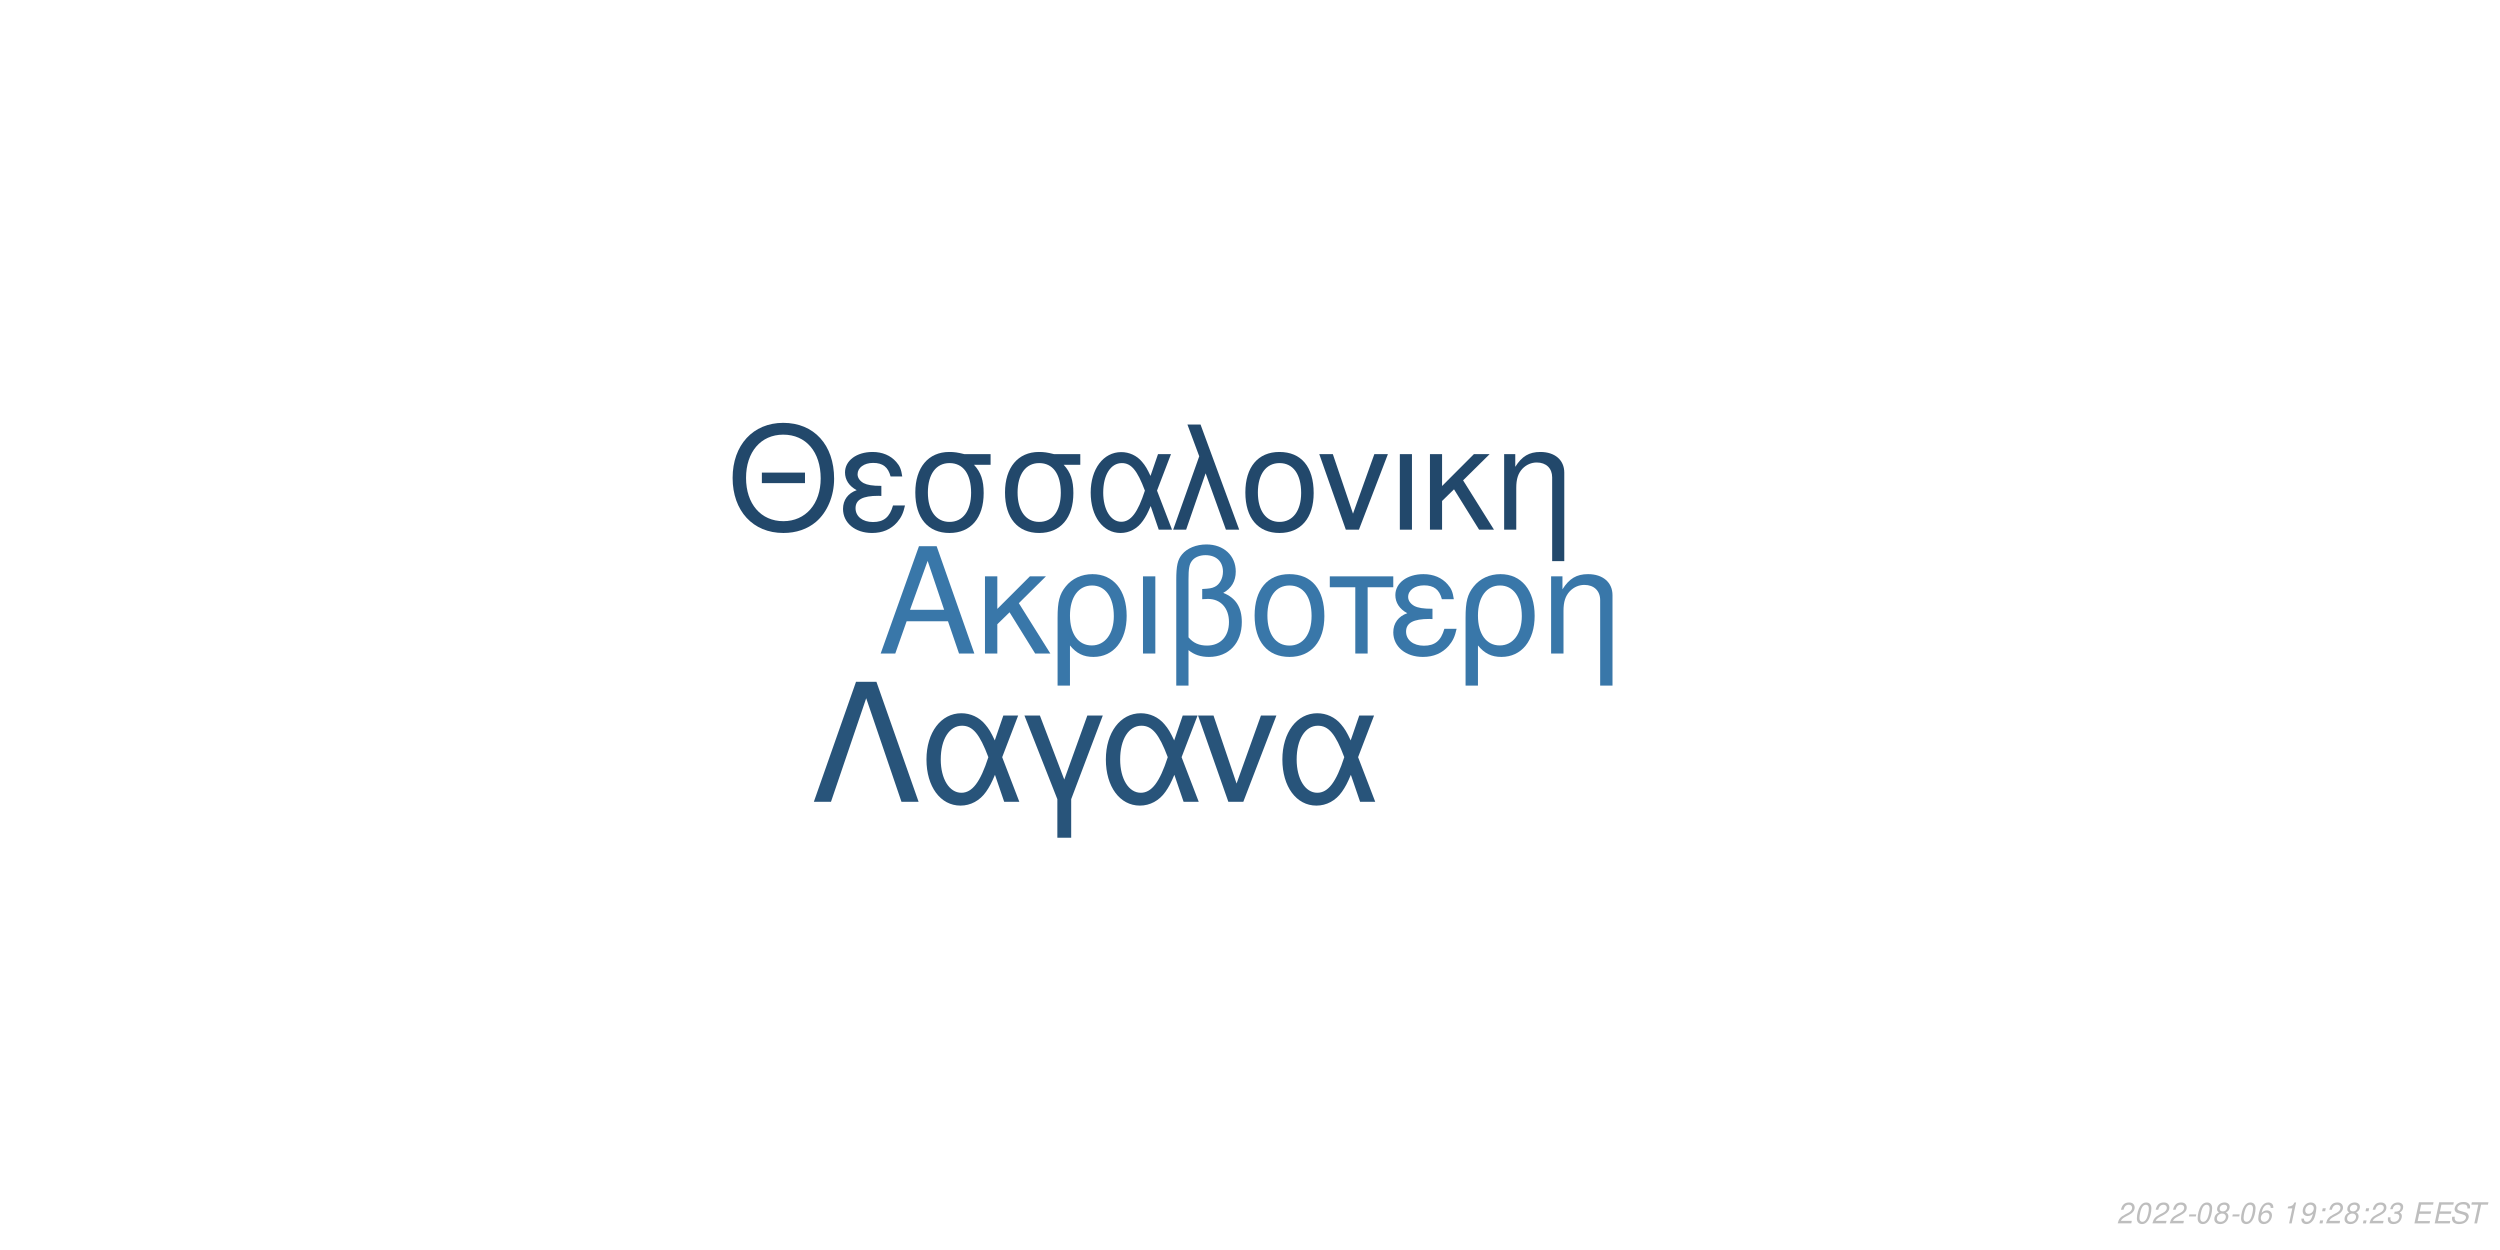
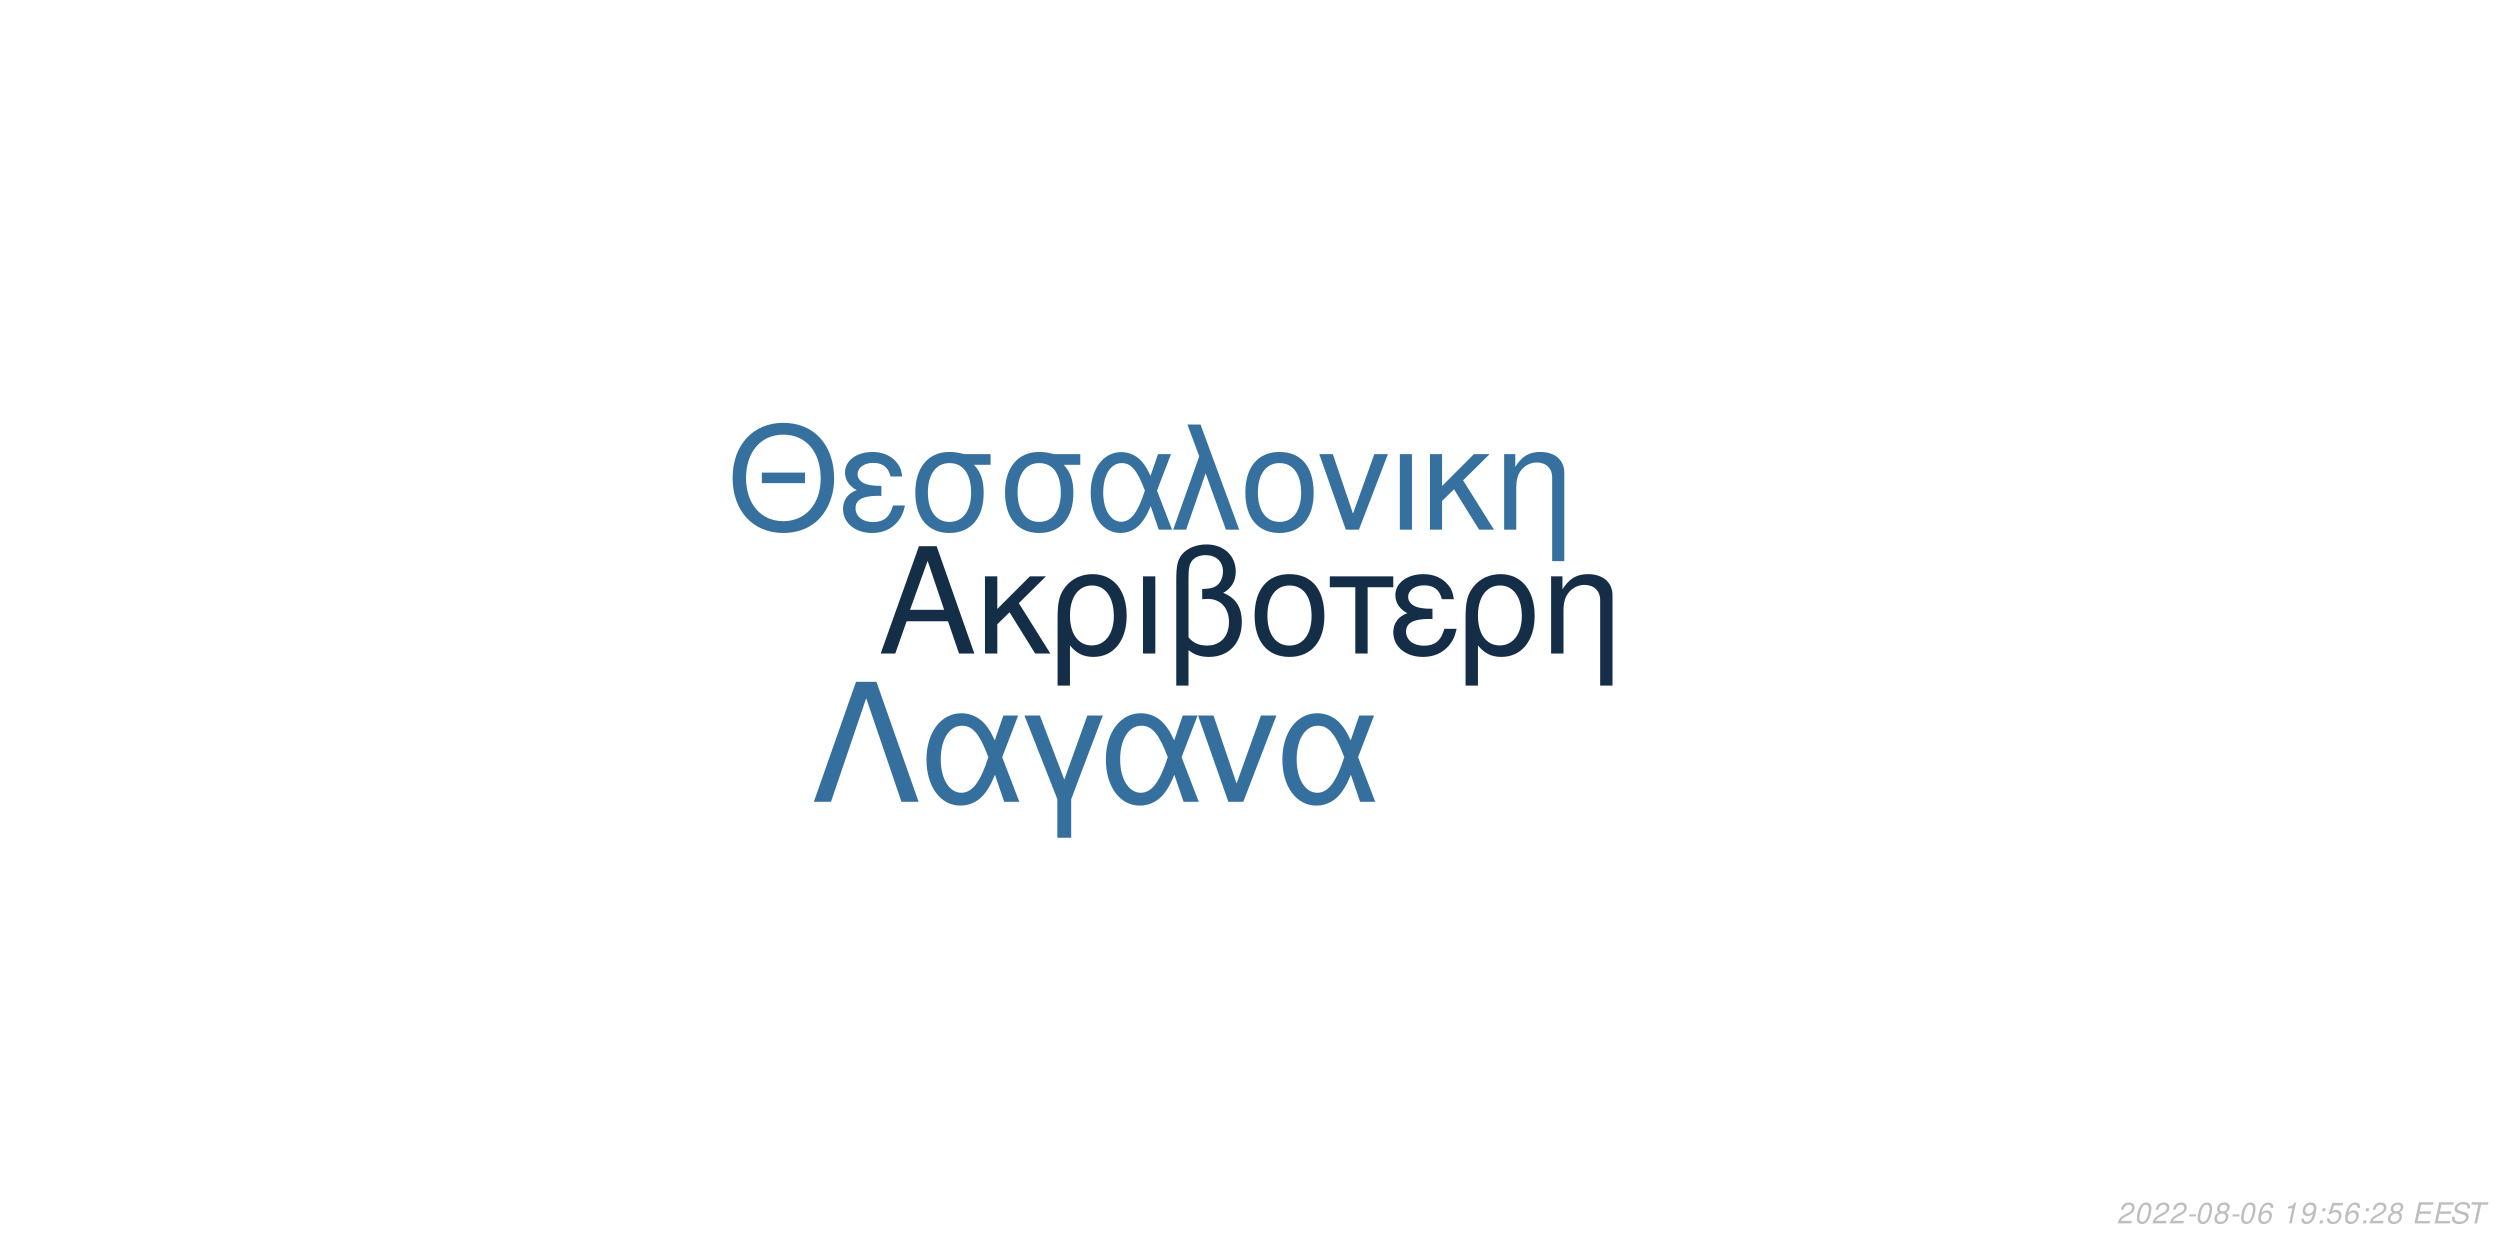
<svg xmlns="http://www.w3.org/2000/svg" xmlns:xlink="http://www.w3.org/1999/xlink" width="864pt" height="432pt" viewBox="0 0 864 432" version="1.1">
  <defs>
    <g>
      <symbol overflow="visible" id="glyph0-0">
        <path style="stroke:none;" d="" />
      </symbol>
      <symbol overflow="visible" id="glyph0-1">
        <path style="stroke:none;" d="M 24.125 -11.141 L 27.938 0 L 33.234 0 L 20.203 -37.094 L 14.094 -37.094 L 0.859 0 L 5.906 0 L 9.828 -11.141 Z M 22.797 -15.109 L 11 -15.109 L 17.094 -32.016 Z M 22.797 -15.109 " />
      </symbol>
      <symbol overflow="visible" id="glyph0-2">
        <path style="stroke:none;" d="M 7.172 -15.422 L 7.172 -26.672 L 2.906 -26.672 L 2.906 0 L 7.172 0 L 7.172 -10.125 L 11.406 -14.25 L 20.25 0 L 25.5 0 L 14.609 -17.406 L 23.969 -26.672 L 18.422 -26.672 Z M 7.172 -15.422 " />
      </symbol>
      <symbol overflow="visible" id="glyph0-3">
        <path style="stroke:none;" d="M 3 11.094 L 7.281 11.094 L 7.281 -2.797 C 9.516 -0.047 11.953 1.172 15.375 1.172 C 22.344 1.172 26.875 -4.422 26.875 -13.031 C 26.875 -21.891 22.297 -27.438 15.062 -27.438 C 11.297 -27.438 7.984 -25.906 5.797 -23.156 C 3.672 -20.516 3 -17.969 3 -12.359 Z M 14.906 -23.516 C 19.547 -23.516 22.438 -19.438 22.438 -12.922 C 22.438 -6.812 19.391 -2.797 14.812 -2.797 C 10.172 -2.797 7.281 -6.766 7.281 -13.125 C 7.281 -19.484 10.234 -23.516 14.906 -23.516 Z M 14.906 -23.516 " />
      </symbol>
      <symbol overflow="visible" id="glyph0-4">
        <path style="stroke:none;" d="M 3.516 0 L 7.781 0 L 7.781 -26.672 L 3.516 -26.672 Z M 3.516 0 " />
      </symbol>
      <symbol overflow="visible" id="glyph0-5">
        <path style="stroke:none;" d="M 4.016 11.094 L 8.25 11.094 L 8.25 -1.172 C 10.172 0.406 12.422 1.172 15.312 1.172 C 22.188 1.172 26.672 -3.609 26.672 -10.891 C 26.672 -15.984 24.578 -19.234 20.25 -20.969 C 23.109 -22.547 24.578 -25.031 24.578 -28.344 C 24.578 -33.844 20.406 -37.703 14.453 -37.703 C 10.938 -37.703 7.734 -36.391 6 -34.25 C 4.484 -32.422 4.016 -30.328 4.016 -25.391 Z M 8.25 -25.656 C 8.25 -29.359 8.5 -30.844 9.469 -32.062 C 10.375 -33.281 12.156 -34 14.094 -34 C 17.812 -34 20.156 -31.812 20.156 -28.297 C 20.156 -25.953 18.984 -23.812 17.297 -23.047 C 16.281 -22.547 15.469 -22.438 12.984 -22.297 L 12.984 -18.781 C 13.734 -18.828 14.344 -18.875 14.969 -18.875 C 19.344 -18.875 22.234 -15.719 22.234 -10.891 C 22.234 -5.906 19.281 -2.75 14.656 -2.75 C 11.953 -2.75 9.922 -3.609 8.25 -5.594 Z M 8.25 -25.656 " />
      </symbol>
      <symbol overflow="visible" id="glyph0-6">
        <path style="stroke:none;" d="M 14.094 -27.438 C 6.562 -27.438 2.094 -22.094 2.094 -13.125 C 2.094 -4.125 6.562 1.172 14.141 1.172 C 21.672 1.172 26.203 -4.172 26.203 -12.922 C 26.203 -22.188 21.828 -27.438 14.094 -27.438 Z M 14.141 -23.516 C 18.938 -23.516 21.781 -19.594 21.781 -12.984 C 21.781 -6.672 18.828 -2.75 14.141 -2.75 C 9.422 -2.75 6.516 -6.672 6.516 -13.125 C 6.516 -19.594 9.422 -23.516 14.141 -23.516 Z M 14.141 -23.516 " />
      </symbol>
      <symbol overflow="visible" id="glyph0-7">
        <path style="stroke:none;" d="M 7.891 0 L 12.156 0 L 12.156 -22.906 L 21.016 -22.906 L 21.016 -26.672 L -0.922 -26.672 L -0.922 -22.906 L 7.891 -22.906 Z M 7.891 0 " />
      </symbol>
      <symbol overflow="visible" id="glyph0-8">
        <path style="stroke:none;" d="M 14.562 -15.469 C 11.344 -15.469 9.562 -15.781 8.297 -16.438 C 6.922 -17.203 6.156 -18.328 6.156 -19.547 C 6.156 -21.891 8.453 -23.562 11.656 -23.562 C 15.062 -23.562 16.953 -22.094 17.812 -18.781 L 21.938 -18.781 C 21.578 -21.266 21.062 -22.5 19.797 -23.922 C 17.812 -26.203 14.906 -27.438 11.453 -27.438 C 5.797 -27.438 1.734 -24.375 1.734 -20.203 C 1.734 -17.609 3.156 -15.375 5.859 -13.938 C 2.797 -12.875 1.016 -10.484 1.016 -7.328 C 1.016 -2.391 5.297 1.172 11.25 1.172 C 14.969 1.172 17.906 -0.109 20.156 -2.641 C 21.578 -4.328 22.297 -5.797 22.906 -8.547 L 18.672 -8.547 C 17.5 -4.422 15.422 -2.703 11.609 -2.703 C 7.938 -2.703 5.438 -4.688 5.438 -7.578 C 5.438 -10.578 7.938 -11.953 13.484 -11.953 C 13.641 -11.953 14.094 -11.953 14.562 -11.906 Z M 14.562 -15.469 " />
      </symbol>
      <symbol overflow="visible" id="glyph0-9">
        <path style="stroke:none;" d="M 3.562 -26.672 L 3.562 0 L 7.844 0 L 7.844 -14.703 C 7.844 -17.906 8.5 -19.891 10.031 -21.531 C 11.406 -22.953 13.188 -23.719 15.062 -23.719 C 18.375 -23.719 20.516 -21.672 20.516 -18.469 L 20.516 11.094 L 24.781 11.094 L 24.781 -20.156 C 24.781 -24.578 21.469 -27.438 16.328 -27.438 C 12.359 -27.438 9.828 -25.906 7.484 -22.188 L 7.484 -26.672 Z M 3.562 -26.672 " />
      </symbol>
      <symbol overflow="visible" id="glyph1-0">
        <path style="stroke:none;" d="" />
      </symbol>
      <symbol overflow="visible" id="glyph1-1">
        <path style="stroke:none;" d="M 26.859 -19.734 L 11.953 -19.734 L 11.953 -16.094 L 26.859 -16.094 Z M 19.328 -36.922 C 8.922 -36.922 1.844 -29.25 1.844 -17.891 C 1.844 -6.484 8.875 1.141 19.391 1.141 C 23.812 1.141 27.703 -0.203 30.641 -2.688 C 34.578 -6.031 36.922 -11.656 36.922 -17.594 C 36.922 -29.297 30 -36.922 19.328 -36.922 Z M 19.328 -32.844 C 27.203 -32.844 32.281 -26.906 32.281 -17.688 C 32.281 -8.922 27.062 -2.938 19.391 -2.938 C 11.609 -2.938 6.484 -8.922 6.484 -17.891 C 6.484 -26.859 11.609 -32.844 19.328 -32.844 Z M 19.328 -32.844 " />
      </symbol>
      <symbol overflow="visible" id="glyph1-2">
        <path style="stroke:none;" d="M 14.25 -15.141 C 11.109 -15.141 9.375 -15.453 8.125 -16.094 C 6.781 -16.844 6.031 -17.938 6.031 -19.141 C 6.031 -21.422 8.266 -23.078 11.406 -23.078 C 14.75 -23.078 16.594 -21.625 17.438 -18.391 L 21.469 -18.391 C 21.125 -20.828 20.625 -22.031 19.391 -23.422 C 17.438 -25.656 14.594 -26.859 11.219 -26.859 C 5.688 -26.859 1.688 -23.875 1.688 -19.781 C 1.688 -17.234 3.094 -15.047 5.734 -13.656 C 2.734 -12.609 1 -10.266 1 -7.172 C 1 -2.344 5.188 1.141 11.016 1.141 C 14.656 1.141 17.547 -0.094 19.734 -2.594 C 21.125 -4.234 21.828 -5.688 22.422 -8.375 L 18.281 -8.375 C 17.141 -4.328 15.094 -2.641 11.359 -2.641 C 7.766 -2.641 5.328 -4.578 5.328 -7.422 C 5.328 -10.359 7.766 -11.703 13.203 -11.703 C 13.359 -11.703 13.797 -11.703 14.25 -11.656 Z M 14.25 -15.141 " />
      </symbol>
      <symbol overflow="visible" id="glyph1-3">
        <path style="stroke:none;" d="M 29 -26.109 L 19.938 -26.109 C 17.594 -26.703 16.438 -26.859 14.703 -26.859 C 7.469 -26.859 2.984 -21.469 2.984 -12.859 C 2.984 -4.031 7.375 1.141 14.797 1.141 C 22.172 1.141 26.609 -4.078 26.609 -12.656 C 26.609 -17.047 25.656 -19.828 23.266 -22.422 L 29 -22.422 Z M 14.797 -23.016 C 19.531 -23.016 22.266 -19.234 22.266 -12.75 C 22.266 -6.531 19.438 -2.688 14.797 -2.688 C 10.172 -2.688 7.328 -6.531 7.328 -12.859 C 7.328 -19.188 10.172 -23.016 14.797 -23.016 Z M 14.797 -23.016 " />
      </symbol>
      <symbol overflow="visible" id="glyph1-4">
        <path style="stroke:none;" d="M 29.344 -26.109 L 24.859 -26.109 L 22.266 -18.578 C 21.125 -21.031 20.484 -22.125 19.328 -23.469 C 17.547 -25.609 14.906 -26.812 12.156 -26.812 C 5.984 -26.812 1.594 -20.984 1.594 -12.812 C 1.594 -4.578 5.828 1.141 11.906 1.141 C 14.953 1.141 17.734 -0.344 19.625 -3.047 C 20.672 -4.531 21.281 -5.688 22.328 -8.172 L 25.109 0 L 29.703 0 L 24.516 -13.5 Z M 20.328 -13.5 C 17.891 -5.922 15.453 -2.734 12.156 -2.734 C 8.516 -2.734 5.922 -6.922 5.922 -12.812 C 5.922 -18.938 8.516 -23.016 12.359 -23.016 C 15.594 -23.016 17.688 -20.531 20.328 -13.5 Z M 20.328 -13.5 " />
      </symbol>
      <symbol overflow="visible" id="glyph1-5">
        <path style="stroke:none;" d="M 1.094 0 L 5.578 0 L 12.312 -19.484 L 19.328 0 L 23.922 0 L 10.562 -36.328 L 6.031 -36.328 L 10.109 -25.359 Z M 1.094 0 " />
      </symbol>
      <symbol overflow="visible" id="glyph1-6">
        <path style="stroke:none;" d="M 13.797 -26.859 C 6.422 -26.859 2.047 -21.625 2.047 -12.859 C 2.047 -4.031 6.422 1.141 13.859 1.141 C 21.234 1.141 25.656 -4.078 25.656 -12.656 C 25.656 -21.719 21.375 -26.859 13.797 -26.859 Z M 13.859 -23.016 C 18.531 -23.016 21.328 -19.188 21.328 -12.703 C 21.328 -6.531 18.438 -2.688 13.859 -2.688 C 9.219 -2.688 6.375 -6.531 6.375 -12.859 C 6.375 -19.188 9.219 -23.016 13.859 -23.016 Z M 13.859 -23.016 " />
      </symbol>
      <symbol overflow="visible" id="glyph1-7">
        <path style="stroke:none;" d="M 14.297 0 L 24.312 -26.109 L 19.625 -26.109 L 12.25 -5.531 L 5.281 -26.109 L 0.594 -26.109 L 9.766 0 Z M 14.297 0 " />
      </symbol>
      <symbol overflow="visible" id="glyph1-8">
        <path style="stroke:none;" d="M 3.438 0 L 7.625 0 L 7.625 -26.109 L 3.438 -26.109 Z M 3.438 0 " />
      </symbol>
      <symbol overflow="visible" id="glyph1-9">
        <path style="stroke:none;" d="M 7.031 -15.094 L 7.031 -26.109 L 2.844 -26.109 L 2.844 0 L 7.031 0 L 7.031 -9.922 L 11.156 -13.953 L 19.828 0 L 24.969 0 L 14.297 -17.047 L 23.469 -26.109 L 18.031 -26.109 Z M 7.031 -15.094 " />
      </symbol>
      <symbol overflow="visible" id="glyph1-10">
        <path style="stroke:none;" d="M 3.484 -26.109 L 3.484 0 L 7.672 0 L 7.672 -14.406 C 7.672 -17.547 8.328 -19.484 9.812 -21.078 C 11.156 -22.469 12.906 -23.219 14.75 -23.219 C 17.984 -23.219 20.078 -21.234 20.078 -18.094 L 20.078 10.859 L 24.266 10.859 L 24.266 -19.734 C 24.266 -24.062 21.031 -26.859 16 -26.859 C 12.109 -26.859 9.609 -25.359 7.328 -21.719 L 7.328 -26.109 Z M 3.484 -26.109 " />
      </symbol>
      <symbol overflow="visible" id="glyph2-0">
        <path style="stroke:none;" d="" />
      </symbol>
      <symbol overflow="visible" id="glyph2-1">
        <path style="stroke:none;" d="M 22.531 -41.484 L 15.484 -41.484 L 0.906 0 L 6.828 0 L 19 -35.797 L 31.188 0 L 37.109 0 Z M 22.531 -41.484 " />
      </symbol>
      <symbol overflow="visible" id="glyph2-2">
        <path style="stroke:none;" d="M 33.516 -29.812 L 28.391 -29.812 L 25.438 -21.219 C 24.125 -24.016 23.391 -25.266 22.078 -26.797 C 20.031 -29.25 17.016 -30.609 13.891 -30.609 C 6.828 -30.609 1.828 -23.953 1.828 -14.625 C 1.828 -5.234 6.656 1.312 13.594 1.312 C 17.078 1.312 20.266 -0.391 22.422 -3.469 C 23.609 -5.172 24.297 -6.484 25.5 -9.328 L 28.688 0 L 33.922 0 L 28 -15.422 Z M 23.219 -15.422 C 20.422 -6.766 17.641 -3.125 13.891 -3.125 C 9.734 -3.125 6.766 -7.906 6.766 -14.625 C 6.766 -21.625 9.734 -26.297 14.109 -26.297 C 17.812 -26.297 20.203 -23.453 23.219 -15.422 Z M 23.219 -15.422 " />
      </symbol>
      <symbol overflow="visible" id="glyph2-3">
        <path style="stroke:none;" d="M 12.062 12.406 L 16.844 12.406 L 16.844 -0.906 L 27.766 -29.812 L 22.422 -29.812 L 14.453 -7.688 L 6.031 -29.812 L 0.688 -29.812 L 12.062 -0.906 Z M 12.062 12.406 " />
      </symbol>
      <symbol overflow="visible" id="glyph2-4">
        <path style="stroke:none;" d="M 16.328 0 L 27.766 -29.812 L 22.422 -29.812 L 14 -6.312 L 6.031 -29.812 L 0.688 -29.812 L 11.156 0 Z M 16.328 0 " />
      </symbol>
      <symbol overflow="visible" id="glyph3-0">
        <path style="stroke:none;" d="" />
      </symbol>
      <symbol overflow="visible" id="glyph3-1">
        <path style="stroke:none;" d="M 5.234 -0.875 L 1.469 -0.875 C 1.641 -1.375 2.203 -1.891 3.109 -2.344 L 4.234 -2.938 C 5.562 -3.625 6.219 -4.469 6.219 -5.484 C 6.219 -5.938 6.062 -6.359 5.797 -6.656 C 5.469 -7.047 4.984 -7.234 4.312 -7.234 C 2.766 -7.234 1.891 -6.453 1.484 -4.734 L 2.375 -4.734 C 2.484 -5.188 2.609 -5.484 2.797 -5.75 C 3.094 -6.203 3.609 -6.453 4.188 -6.453 C 4.891 -6.453 5.344 -6.031 5.344 -5.375 C 5.344 -4.703 4.859 -4.094 4.016 -3.656 L 2.984 -3.125 C 1.234 -2.188 0.797 -1.656 0.344 -0.016 L 5.047 -0.016 Z M 5.234 -0.875 " />
      </symbol>
      <symbol overflow="visible" id="glyph3-2">
        <path style="stroke:none;" d="M 4.203 -7.234 C 3.375 -7.234 2.688 -6.812 2.125 -5.984 C 1.484 -5.047 0.984 -3.188 0.984 -1.734 C 0.984 -1.109 1.172 -0.562 1.484 -0.266 C 1.797 0.047 2.281 0.234 2.766 0.234 C 3.625 0.234 4.281 -0.156 4.859 -1.016 C 5.516 -1.953 6 -3.797 6 -5.266 C 6 -6.5 5.328 -7.234 4.203 -7.234 Z M 4.094 -6.453 C 4.734 -6.453 5.125 -5.984 5.125 -5.156 C 5.125 -4.203 4.781 -2.625 4.406 -1.812 C 3.984 -0.938 3.516 -0.547 2.875 -0.547 C 2.25 -0.547 1.875 -1.031 1.875 -1.828 C 1.875 -2.797 2.203 -4.344 2.594 -5.203 C 2.984 -6.047 3.453 -6.453 4.094 -6.453 Z M 4.094 -6.453 " />
      </symbol>
      <symbol overflow="visible" id="glyph3-3">
        <path style="stroke:none;" d="M 3.516 -3.125 L 1.125 -3.125 L 0.969 -2.406 L 3.359 -2.406 Z M 3.516 -3.125 " />
      </symbol>
      <symbol overflow="visible" id="glyph3-4">
        <path style="stroke:none;" d="M 4.766 -3.797 C 5.078 -3.969 5.234 -4.078 5.438 -4.234 C 5.812 -4.594 6.062 -5.172 6.062 -5.734 C 6.062 -6.625 5.344 -7.234 4.266 -7.234 C 2.812 -7.234 1.703 -6.219 1.703 -4.875 C 1.703 -4.406 1.875 -4.125 2.359 -3.812 C 1.297 -3.312 0.75 -2.516 0.75 -1.469 C 0.75 -0.438 1.547 0.234 2.812 0.234 C 3.656 0.234 4.359 -0.094 4.938 -0.734 C 5.359 -1.234 5.609 -1.859 5.609 -2.438 C 5.609 -3.047 5.312 -3.516 4.766 -3.797 Z M 4.109 -6.453 C 4.797 -6.453 5.188 -6.125 5.188 -5.578 C 5.188 -5.266 5.062 -4.922 4.859 -4.672 C 4.562 -4.312 4.188 -4.156 3.656 -4.156 C 2.984 -4.156 2.594 -4.453 2.594 -4.984 C 2.594 -5.859 3.203 -6.453 4.109 -6.453 Z M 3.453 -3.406 C 4.234 -3.406 4.734 -2.984 4.734 -2.312 C 4.734 -1.312 3.922 -0.547 2.875 -0.547 C 2.125 -0.547 1.625 -0.969 1.625 -1.625 C 1.625 -2.609 2.438 -3.406 3.453 -3.406 Z M 3.453 -3.406 " />
      </symbol>
      <symbol overflow="visible" id="glyph3-5">
        <path style="stroke:none;" d="M 6.125 -5.344 L 6.141 -5.625 C 6.141 -6.609 5.453 -7.234 4.391 -7.234 C 3.438 -7.234 2.641 -6.719 2.016 -5.703 C 1.422 -4.781 0.938 -2.953 0.938 -1.688 C 0.938 -0.516 1.688 0.234 2.859 0.234 C 3.703 0.234 4.438 -0.156 5 -0.875 C 5.406 -1.422 5.672 -2.156 5.672 -2.766 C 5.672 -3.812 4.969 -4.5 3.906 -4.5 C 3.234 -4.5 2.672 -4.234 2.094 -3.625 C 2.406 -5.375 3.234 -6.453 4.25 -6.453 C 4.703 -6.453 5.062 -6.234 5.172 -5.844 C 5.203 -5.719 5.234 -5.578 5.25 -5.344 Z M 3.656 -3.734 C 4.344 -3.734 4.797 -3.281 4.797 -2.625 C 4.797 -1.469 3.984 -0.547 2.984 -0.547 C 2.297 -0.547 1.812 -1.047 1.812 -1.766 C 1.812 -2.859 2.625 -3.734 3.656 -3.734 Z M 3.656 -3.734 " />
      </symbol>
      <symbol overflow="visible" id="glyph3-6">
        <path style="stroke:none;" d="" />
      </symbol>
      <symbol overflow="visible" id="glyph3-7">
        <path style="stroke:none;" d="M 3.703 -5.188 L 2.594 0 L 3.469 0 L 5.016 -7.234 L 4.438 -7.234 C 3.906 -6.156 3.688 -6.016 2.234 -5.812 L 2.109 -5.188 Z M 3.703 -5.188 " />
      </symbol>
      <symbol overflow="visible" id="glyph3-8">
        <path style="stroke:none;" d="M 0.844 -1.656 C 0.844 -1.547 0.844 -1.438 0.844 -1.375 C 0.844 -0.406 1.531 0.234 2.578 0.234 C 3.203 0.234 3.766 0.016 4.297 -0.438 C 4.938 -1 5.312 -1.656 5.594 -2.719 C 5.844 -3.672 6.016 -4.766 6.016 -5.375 C 6.016 -5.844 5.844 -6.328 5.547 -6.656 C 5.203 -7.031 4.703 -7.234 4.062 -7.234 C 2.516 -7.234 1.297 -5.938 1.297 -4.266 C 1.297 -3.203 1.984 -2.547 3.047 -2.547 C 3.484 -2.547 3.953 -2.672 4.281 -2.891 C 4.406 -2.984 4.547 -3.078 4.828 -3.344 C 4.438 -1.484 3.703 -0.547 2.703 -0.547 C 2.109 -0.547 1.719 -0.938 1.719 -1.547 L 1.719 -1.656 Z M 3.953 -6.453 C 4.625 -6.453 5.141 -5.953 5.141 -5.281 C 5.141 -4.188 4.312 -3.312 3.297 -3.312 C 2.594 -3.312 2.172 -3.734 2.172 -4.453 C 2.172 -5.562 2.984 -6.453 3.953 -6.453 Z M 3.953 -6.453 " />
      </symbol>
      <symbol overflow="visible" id="glyph3-9">
        <path style="stroke:none;" d="M 2.359 -1.031 L 1.312 -1.031 L 1.094 0 L 2.141 0 Z M 3.266 -5.234 L 2.219 -5.234 L 2 -4.203 L 3.047 -4.203 Z M 3.266 -5.234 " />
      </symbol>
      <symbol overflow="visible" id="glyph3-10">
-         <path style="stroke:none;" d="M 2.922 -3.312 C 3.125 -3.344 3.234 -3.344 3.375 -3.344 C 4.203 -3.344 4.688 -3 4.688 -2.406 C 4.688 -1.312 3.906 -0.547 2.781 -0.547 C 2.047 -0.547 1.594 -0.938 1.594 -1.562 C 1.594 -1.719 1.609 -1.844 1.656 -2.094 L 0.766 -2.094 C 0.734 -1.797 0.719 -1.641 0.719 -1.469 C 0.719 -0.375 1.406 0.234 2.641 0.234 C 3.547 0.234 4.297 -0.078 4.812 -0.656 C 5.266 -1.156 5.562 -1.875 5.562 -2.547 C 5.562 -3.125 5.344 -3.453 4.797 -3.734 C 5.641 -4.234 6.016 -4.844 6.016 -5.734 C 6.016 -6.656 5.312 -7.234 4.203 -7.234 C 3.375 -7.234 2.672 -6.938 2.188 -6.375 C 1.891 -6.031 1.703 -5.641 1.516 -4.906 L 2.391 -4.906 C 2.5 -5.359 2.594 -5.594 2.734 -5.812 C 3.047 -6.234 3.516 -6.453 4.078 -6.453 C 4.734 -6.453 5.141 -6.125 5.141 -5.578 C 5.141 -5.188 5.016 -4.797 4.797 -4.547 C 4.516 -4.234 4 -4.062 3.266 -4.062 L 3.078 -4.062 Z M 2.922 -3.312 " />
+         <path style="stroke:none;" d="M 6.297 -7.094 L 2.594 -7.094 L 1.234 -3.234 L 2.047 -3.234 C 2.656 -3.766 2.938 -3.906 3.531 -3.906 C 4.328 -3.906 4.797 -3.453 4.797 -2.688 C 4.797 -1.438 3.969 -0.547 2.828 -0.547 C 2.031 -0.547 1.609 -0.938 1.578 -1.734 L 0.703 -1.734 L 0.703 -1.516 C 0.703 -0.938 0.844 -0.547 1.188 -0.266 C 1.562 0.062 2.078 0.234 2.703 0.234 C 3.656 0.234 4.391 -0.156 4.984 -0.922 C 5.422 -1.5 5.672 -2.234 5.672 -2.953 C 5.672 -4 4.938 -4.672 3.812 -4.672 C 3.328 -4.672 2.906 -4.547 2.406 -4.234 L 3.109 -6.219 L 6.109 -6.219 Z M 6.297 -7.094 " />
      </symbol>
      <symbol overflow="visible" id="glyph3-11">
        <path style="stroke:none;" d="M 2.547 -3.312 L 6.5 -3.312 L 6.688 -4.141 L 2.719 -4.141 L 3.219 -6.469 L 7.344 -6.469 L 7.516 -7.297 L 2.453 -7.297 L 0.906 0 L 6.125 0 L 6.297 -0.812 L 2.016 -0.812 Z M 2.547 -3.312 " />
      </symbol>
      <symbol overflow="visible" id="glyph3-12">
        <path style="stroke:none;" d="M 7.062 -5.156 C 7.125 -5.438 7.141 -5.562 7.141 -5.703 C 7.141 -6.156 6.938 -6.594 6.594 -6.891 C 6.188 -7.25 5.656 -7.406 4.875 -7.406 C 3.844 -7.406 3.047 -7.125 2.5 -6.562 C 2.094 -6.141 1.781 -5.438 1.781 -4.922 C 1.781 -4.297 2.219 -3.766 2.891 -3.562 L 4.594 -3.094 C 5.406 -2.859 5.734 -2.578 5.734 -2.094 C 5.734 -1.781 5.547 -1.406 5.266 -1.141 C 4.844 -0.766 4.266 -0.578 3.453 -0.578 C 2.328 -0.578 1.812 -0.984 1.812 -1.906 C 1.812 -2.047 1.812 -2.125 1.844 -2.312 L 0.984 -2.312 C 0.906 -2.062 0.891 -1.906 0.891 -1.688 C 0.891 -0.484 1.797 0.234 3.297 0.234 C 4.359 0.234 5.234 -0.062 5.812 -0.609 C 6.344 -1.078 6.688 -1.797 6.688 -2.375 C 6.688 -2.641 6.609 -2.906 6.453 -3.156 C 6.234 -3.5 5.938 -3.703 5.469 -3.828 L 3.75 -4.312 C 2.984 -4.547 2.734 -4.734 2.734 -5.188 C 2.734 -5.547 2.875 -5.844 3.188 -6.109 C 3.547 -6.438 4.031 -6.594 4.703 -6.594 C 5.266 -6.594 5.688 -6.484 5.906 -6.297 C 6.094 -6.125 6.219 -5.797 6.219 -5.516 C 6.219 -5.422 6.203 -5.344 6.188 -5.156 Z M 7.062 -5.156 " />
      </symbol>
      <symbol overflow="visible" id="glyph3-13">
        <path style="stroke:none;" d="M 4.938 -6.469 L 7.312 -6.469 L 7.484 -7.297 L 1.75 -7.297 L 1.578 -6.469 L 3.984 -6.469 L 2.609 0 L 3.547 0 Z M 4.938 -6.469 " />
      </symbol>
    </g>
  </defs>
  <g id="surface1">
    <rect x="0" y="0" width="864" height="432" style="fill:rgb(100%,100%,100%);fill-opacity:1;stroke:none;" />
-     <g style="fill:rgb(22.353%,46.667%,66.275%);fill-opacity:1;">
+     <g style="fill:rgb(8.235%,18.039%,28.235%);fill-opacity:1;">
      <use xlink:href="#glyph0-1" x="303.5" y="225.861" />
      <use xlink:href="#glyph0-2" x="337.5" y="225.861" />
      <use xlink:href="#glyph0-3" x="362.5" y="225.861" />
      <use xlink:href="#glyph0-4" x="391.5" y="225.861" />
      <use xlink:href="#glyph0-5" x="402.5" y="225.861" />
      <use xlink:href="#glyph0-6" x="431.5" y="225.861" />
      <use xlink:href="#glyph0-7" x="460.5" y="225.861" />
      <use xlink:href="#glyph0-8" x="480.5" y="225.861" />
      <use xlink:href="#glyph0-3" x="503.5" y="225.861" />
      <use xlink:href="#glyph0-9" x="532.5" y="225.861" />
    </g>
-     <g style="fill:rgb(13.333%,28.235%,41.961%);fill-opacity:1;">
+     <g style="fill:rgb(21.176%,43.922%,62.353%);fill-opacity:1;">
      <use xlink:href="#glyph1-1" x="251.348" y="183.058" />
      <use xlink:href="#glyph1-2" x="290.348" y="183.058" />
      <use xlink:href="#glyph1-3" x="313.348" y="183.058" />
      <use xlink:href="#glyph1-3" x="344.348" y="183.058" />
      <use xlink:href="#glyph1-4" x="375.348" y="183.058" />
      <use xlink:href="#glyph1-5" x="404.348" y="183.058" />
      <use xlink:href="#glyph1-6" x="428.348" y="183.058" />
      <use xlink:href="#glyph1-7" x="455.348" y="183.058" />
      <use xlink:href="#glyph1-8" x="480.348" y="183.058" />
      <use xlink:href="#glyph1-9" x="491.348" y="183.058" />
      <use xlink:href="#glyph1-10" x="516.348" y="183.058" />
    </g>
-     <g style="fill:rgb(15.686%,32.941%,47.843%);fill-opacity:1;">
+     <g style="fill:rgb(20.784%,43.529%,61.961%);fill-opacity:1;">
      <use xlink:href="#glyph2-1" x="280.359" y="277.105" />
      <use xlink:href="#glyph2-2" x="318.359" y="277.105" />
      <use xlink:href="#glyph2-3" x="353.359" y="277.105" />
      <use xlink:href="#glyph2-2" x="380.359" y="277.105" />
      <use xlink:href="#glyph2-4" x="413.359" y="277.105" />
      <use xlink:href="#glyph2-2" x="441.359" y="277.105" />
    </g>
    <g style="fill:rgb(74.51%,74.51%,74.51%);fill-opacity:1;">
      <use xlink:href="#glyph3-1" x="731.52" y="422.81" />
      <use xlink:href="#glyph3-2" x="737.52" y="422.81" />
      <use xlink:href="#glyph3-1" x="743.52" y="422.81" />
      <use xlink:href="#glyph3-1" x="749.52" y="422.81" />
      <use xlink:href="#glyph3-3" x="755.52" y="422.81" />
      <use xlink:href="#glyph3-2" x="758.52" y="422.81" />
      <use xlink:href="#glyph3-4" x="764.52" y="422.81" />
      <use xlink:href="#glyph3-3" x="770.52" y="422.81" />
      <use xlink:href="#glyph3-2" x="773.52" y="422.81" />
      <use xlink:href="#glyph3-5" x="779.52" y="422.81" />
      <use xlink:href="#glyph3-6" x="785.52" y="422.81" />
      <use xlink:href="#glyph3-7" x="788.52" y="422.81" />
      <use xlink:href="#glyph3-8" x="794.52" y="422.81" />
      <use xlink:href="#glyph3-9" x="800.52" y="422.81" />
-       <use xlink:href="#glyph3-1" x="803.52" y="422.81" />
-       <use xlink:href="#glyph3-4" x="809.52" y="422.81" />
+       <use xlink:href="#glyph3-10" x="803.52" y="422.81" />
+       <use xlink:href="#glyph3-5" x="809.52" y="422.81" />
      <use xlink:href="#glyph3-9" x="815.52" y="422.81" />
      <use xlink:href="#glyph3-1" x="818.52" y="422.81" />
-       <use xlink:href="#glyph3-10" x="824.52" y="422.81" />
+       <use xlink:href="#glyph3-4" x="824.52" y="422.81" />
      <use xlink:href="#glyph3-6" x="830.52" y="422.81" />
      <use xlink:href="#glyph3-11" x="833.52" y="422.81" />
      <use xlink:href="#glyph3-11" x="840.52" y="422.81" />
      <use xlink:href="#glyph3-12" x="846.52" y="422.81" />
      <use xlink:href="#glyph3-13" x="852.52" y="422.81" />
    </g>
  </g>
</svg>
